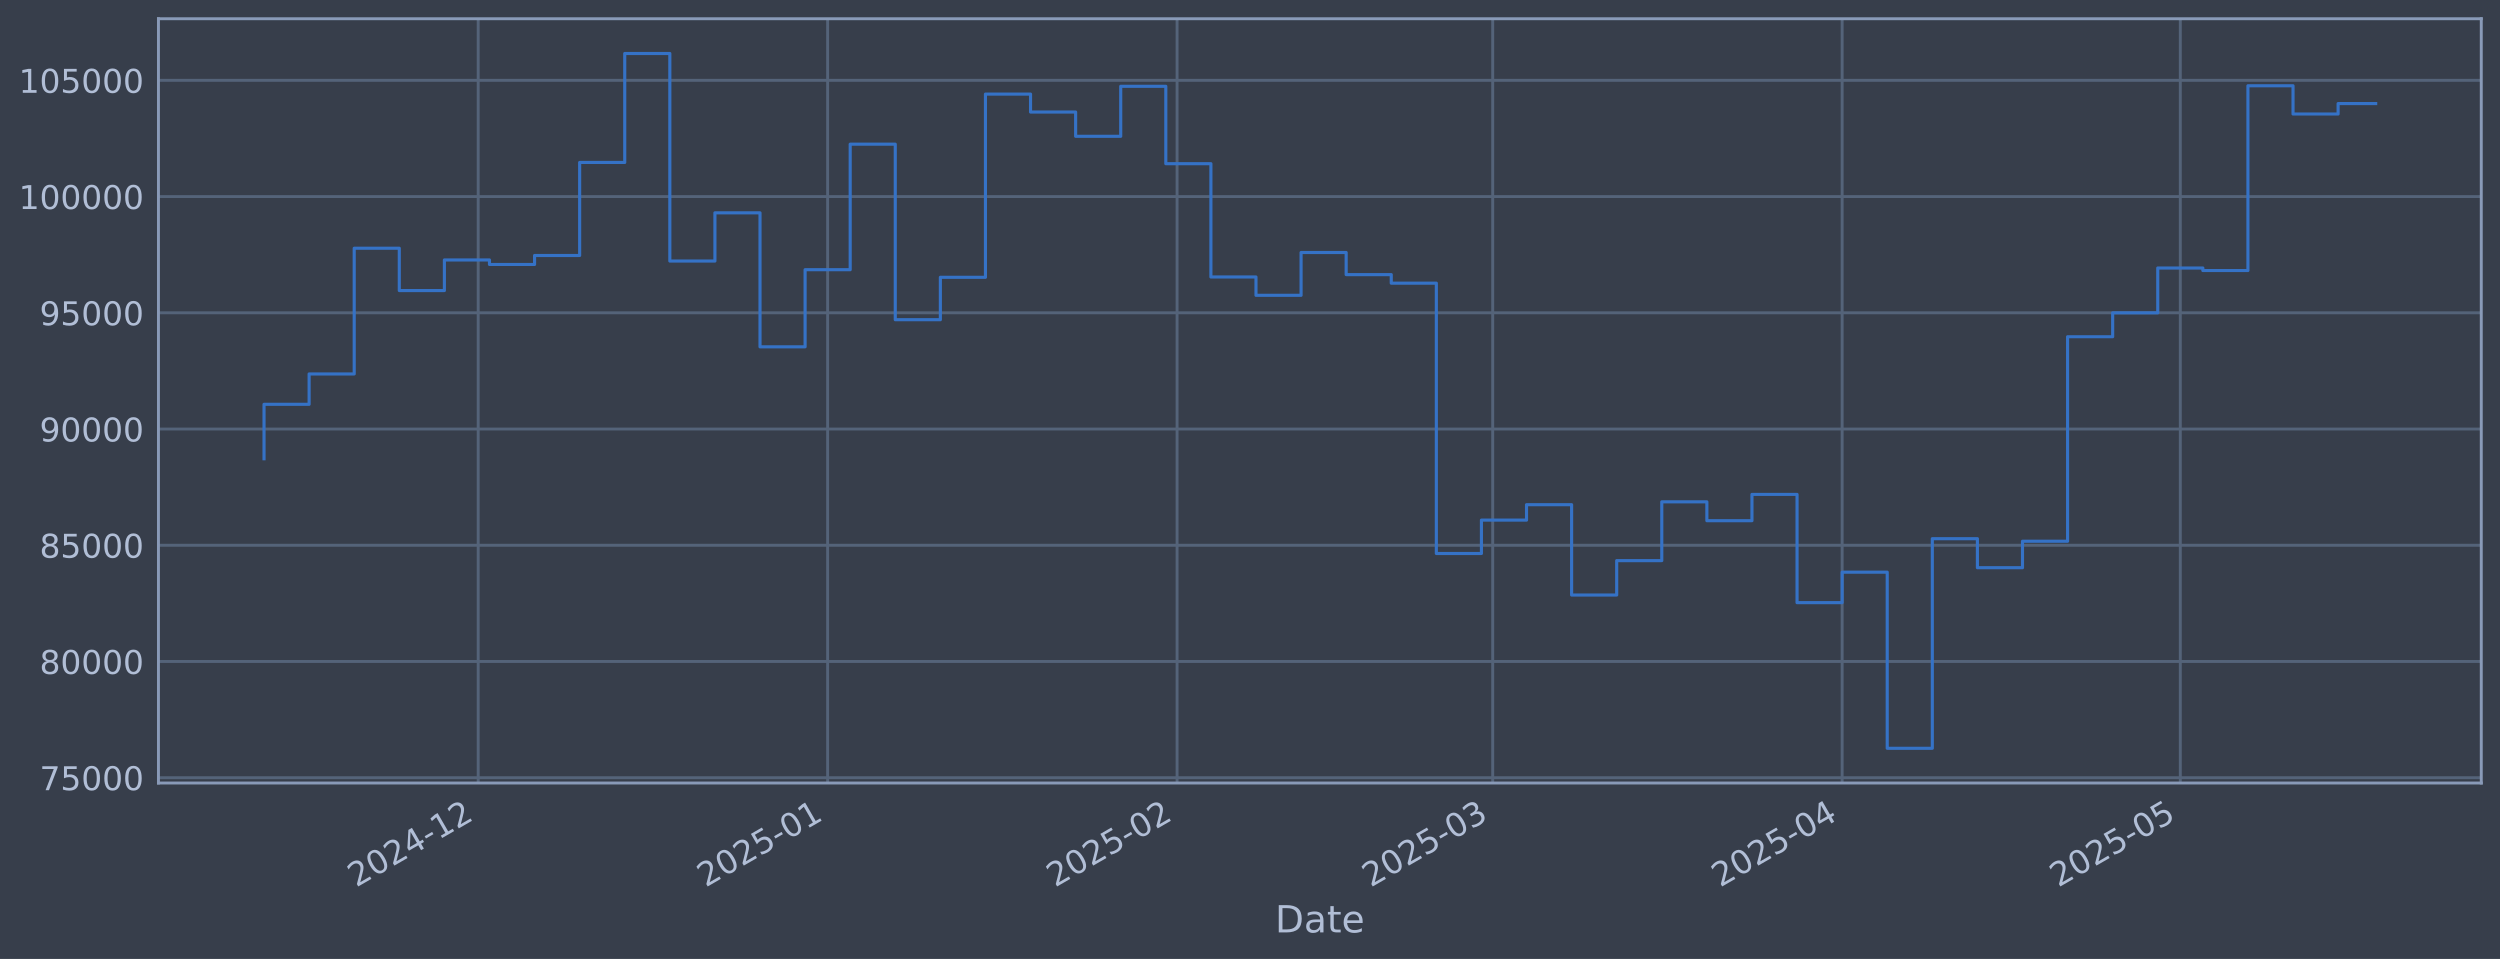
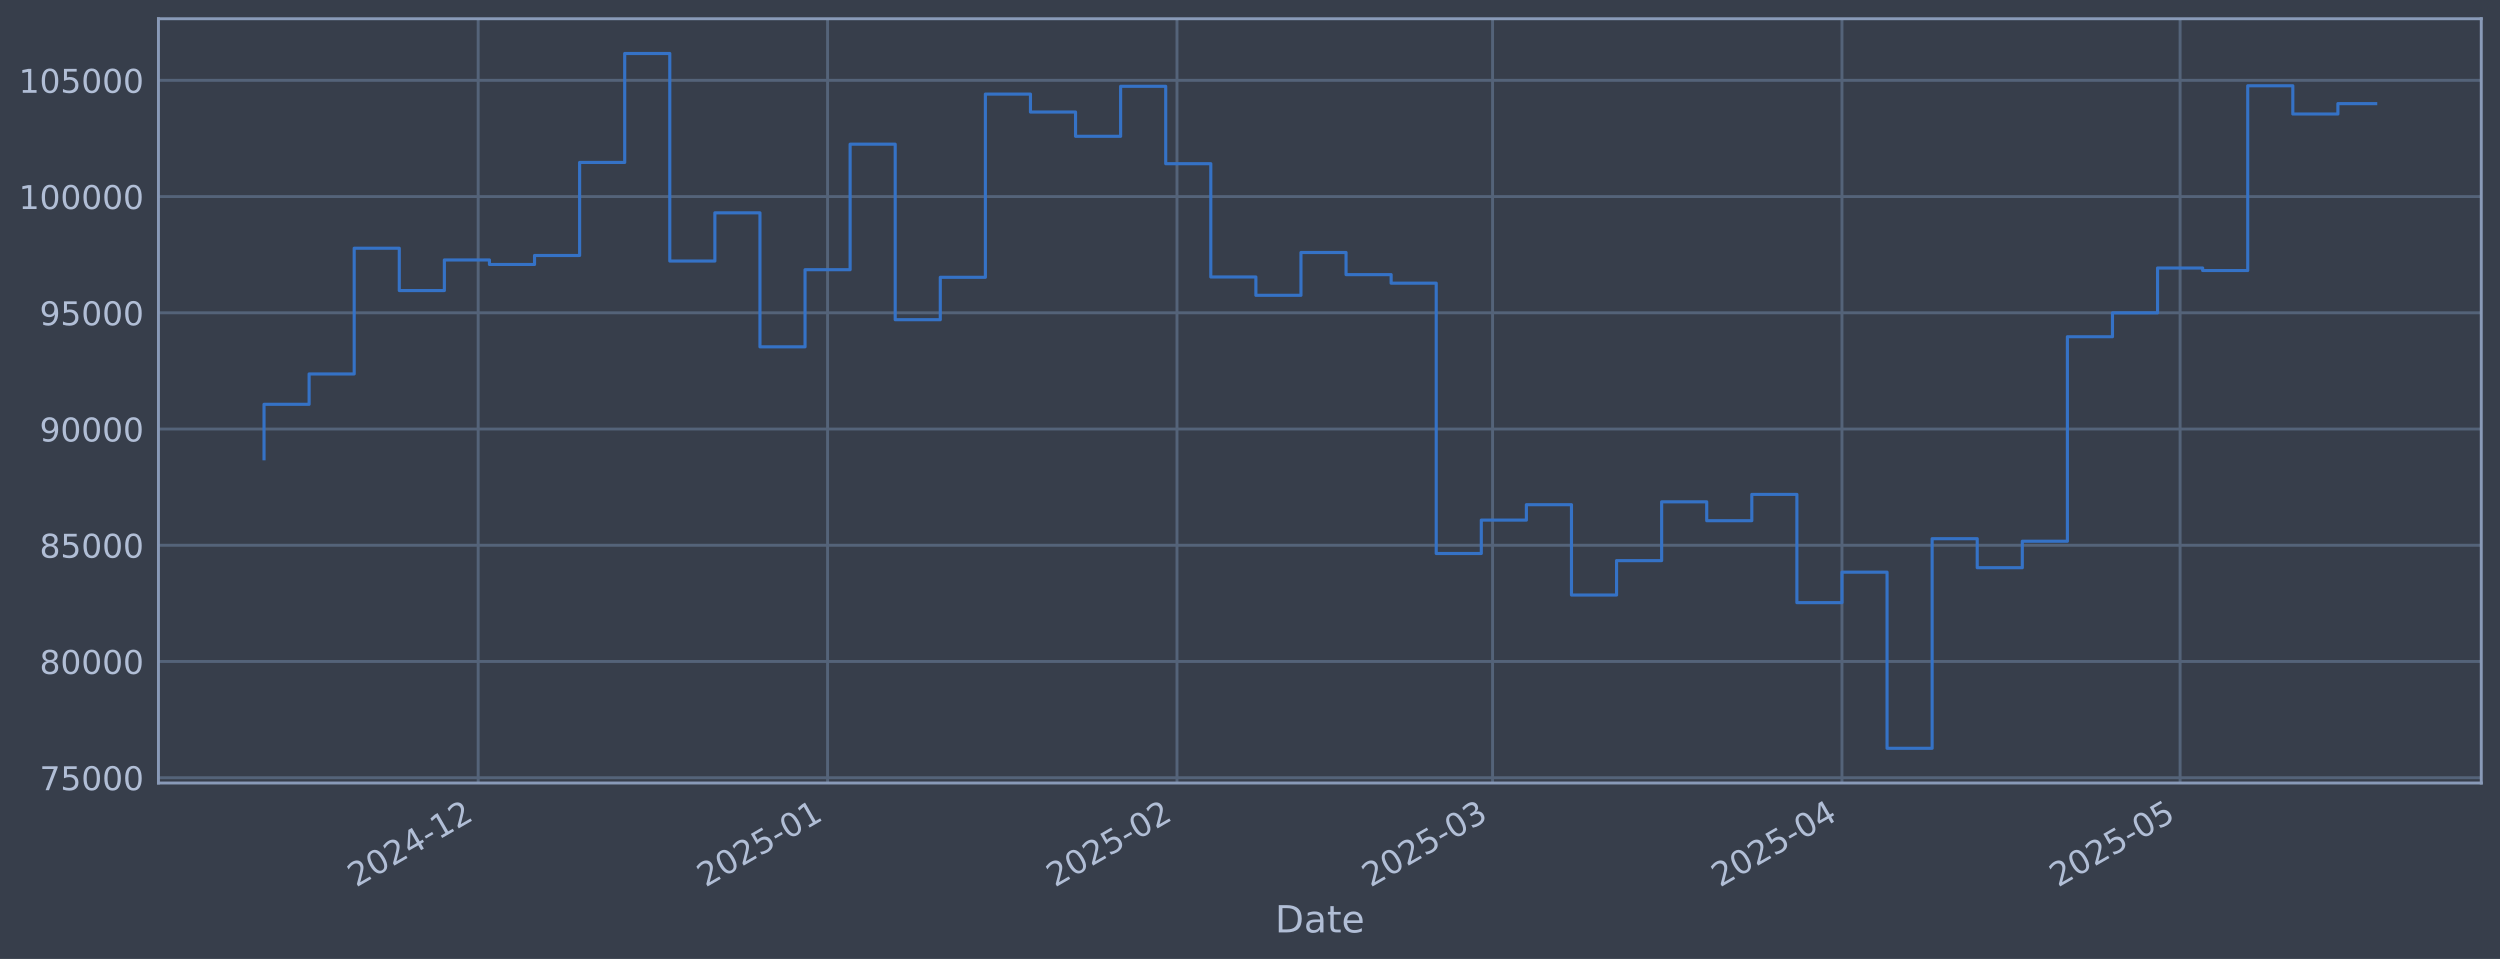
<svg xmlns="http://www.w3.org/2000/svg" xmlns:xlink="http://www.w3.org/1999/xlink" width="960.9pt" height="368.58pt" viewBox="0 0 960.9 368.58" version="1.1">
  <defs>
    <style type="text/css">*{stroke-linejoin: round; stroke-linecap: butt}</style>
  </defs>
  <g id="figure_1">
    <g id="patch_1">
      <path d="M 0 368.58  L 960.9 368.58  L 960.9 0  L 0 0  z " style="fill: #373e4b" />
    </g>
    <g id="axes_1">
      <g id="patch_2">
        <path d="M 60.901 300.96  L 953.701 300.96  L 953.701 7.2  L 60.901 7.2  z " style="fill: #373e4b" />
      </g>
      <g id="matplotlib.axis_1">
        <g id="xtick_1">
          <g id="line2d_1">
-             <path d="M 183.801 300.96  L 183.801 7.2  " clip-path="url(#p0d4be598b0)" style="fill: none; stroke: #546379; stroke-width: 1.12; stroke-linecap: square" />
+             <path d="M 183.793 300.96  L 183.793 7.2  " clip-path="url(#p444602a32e)" style="fill: none; stroke: #546379; stroke-width: 1.12; stroke-linecap: square" />
          </g>
          <g id="line2d_2" />
          <g id="text_1">
-             <g style="fill: #b1bed6" transform="translate(136.898 341.1745) rotate(-30) scale(0.126 -0.126)">
+             <g style="fill: #b1bed6" transform="translate(136.8894 341.1745) rotate(-30) scale(0.126 -0.126)">
              <defs>
                <path id="DejaVuSans-32" d="M 1228 531  L 3431 531  L 3431 0  L 469 0  L 469 531  Q 828 903 1448 1529  Q 2069 2156 2228 2338  Q 2531 2678 2651 2914  Q 2772 3150 2772 3378  Q 2772 3750 2511 3984  Q 2250 4219 1831 4219  Q 1534 4219 1204 4116  Q 875 4013 500 3803  L 500 4441  Q 881 4594 1212 4672  Q 1544 4750 1819 4750  Q 2544 4750 2975 4387  Q 3406 4025 3406 3419  Q 3406 3131 3298 2873  Q 3191 2616 2906 2266  Q 2828 2175 2409 1742  Q 1991 1309 1228 531  z " transform="scale(0.015625)" />
                <path id="DejaVuSans-30" d="M 2034 4250  Q 1547 4250 1301 3770  Q 1056 3291 1056 2328  Q 1056 1369 1301 889  Q 1547 409 2034 409  Q 2525 409 2770 889  Q 3016 1369 3016 2328  Q 3016 3291 2770 3770  Q 2525 4250 2034 4250  z M 2034 4750  Q 2819 4750 3233 4129  Q 3647 3509 3647 2328  Q 3647 1150 3233 529  Q 2819 -91 2034 -91  Q 1250 -91 836 529  Q 422 1150 422 2328  Q 422 3509 836 4129  Q 1250 4750 2034 4750  z " transform="scale(0.015625)" />
                <path id="DejaVuSans-34" d="M 2419 4116  L 825 1625  L 2419 1625  L 2419 4116  z M 2253 4666  L 3047 4666  L 3047 1625  L 3713 1625  L 3713 1100  L 3047 1100  L 3047 0  L 2419 0  L 2419 1100  L 313 1100  L 313 1709  L 2253 4666  z " transform="scale(0.015625)" />
                <path id="DejaVuSans-2d" d="M 313 2009  L 1997 2009  L 1997 1497  L 313 1497  L 313 2009  z " transform="scale(0.015625)" />
                <path id="DejaVuSans-31" d="M 794 531  L 1825 531  L 1825 4091  L 703 3866  L 703 4441  L 1819 4666  L 2450 4666  L 2450 531  L 3481 531  L 3481 0  L 794 0  L 794 531  z " transform="scale(0.015625)" />
              </defs>
              <use xlink:href="#DejaVuSans-32" />
              <use xlink:href="#DejaVuSans-30" transform="translate(63.62305 0)" />
              <use xlink:href="#DejaVuSans-32" transform="translate(127.2461 0)" />
              <use xlink:href="#DejaVuSans-34" transform="translate(190.8691 0)" />
              <use xlink:href="#DejaVuSans-2d" transform="translate(254.4922 0)" />
              <use xlink:href="#DejaVuSans-31" transform="translate(290.5762 0)" />
              <use xlink:href="#DejaVuSans-32" transform="translate(354.1992 0)" />
            </g>
          </g>
        </g>
        <g id="xtick_2">
          <g id="line2d_3">
-             <path d="M 318.111 300.96  L 318.111 7.2  " clip-path="url(#p0d4be598b0)" style="fill: none; stroke: #546379; stroke-width: 1.12; stroke-linecap: square" />
+             <path d="M 318.088 300.96  L 318.088 7.2  " clip-path="url(#p444602a32e)" style="fill: none; stroke: #546379; stroke-width: 1.12; stroke-linecap: square" />
          </g>
          <g id="line2d_4" />
          <g id="text_2">
-             <g style="fill: #b1bed6" transform="translate(271.2078 341.1745) rotate(-30) scale(0.126 -0.126)">
+             <g style="fill: #b1bed6" transform="translate(271.1852 341.1745) rotate(-30) scale(0.126 -0.126)">
              <defs>
                <path id="DejaVuSans-35" d="M 691 4666  L 3169 4666  L 3169 4134  L 1269 4134  L 1269 2991  Q 1406 3038 1543 3061  Q 1681 3084 1819 3084  Q 2600 3084 3056 2656  Q 3513 2228 3513 1497  Q 3513 744 3044 326  Q 2575 -91 1722 -91  Q 1428 -91 1123 -41  Q 819 9 494 109  L 494 744  Q 775 591 1075 516  Q 1375 441 1709 441  Q 2250 441 2565 725  Q 2881 1009 2881 1497  Q 2881 1984 2565 2268  Q 2250 2553 1709 2553  Q 1456 2553 1204 2497  Q 953 2441 691 2322  L 691 4666  z " transform="scale(0.015625)" />
              </defs>
              <use xlink:href="#DejaVuSans-32" />
              <use xlink:href="#DejaVuSans-30" transform="translate(63.62305 0)" />
              <use xlink:href="#DejaVuSans-32" transform="translate(127.2461 0)" />
              <use xlink:href="#DejaVuSans-35" transform="translate(190.8691 0)" />
              <use xlink:href="#DejaVuSans-2d" transform="translate(254.4922 0)" />
              <use xlink:href="#DejaVuSans-30" transform="translate(290.5762 0)" />
              <use xlink:href="#DejaVuSans-31" transform="translate(354.1992 0)" />
            </g>
          </g>
        </g>
        <g id="xtick_3">
          <g id="line2d_5">
-             <path d="M 452.421 300.96  L 452.421 7.2  " clip-path="url(#p0d4be598b0)" style="fill: none; stroke: #546379; stroke-width: 1.12; stroke-linecap: square" />
+             <path d="M 452.384 300.96  L 452.384 7.2  " clip-path="url(#p444602a32e)" style="fill: none; stroke: #546379; stroke-width: 1.12; stroke-linecap: square" />
          </g>
          <g id="line2d_6" />
          <g id="text_3">
-             <g style="fill: #b1bed6" transform="translate(405.5176 341.1745) rotate(-30) scale(0.126 -0.126)">
+             <g style="fill: #b1bed6" transform="translate(405.4811 341.1745) rotate(-30) scale(0.126 -0.126)">
              <use xlink:href="#DejaVuSans-32" />
              <use xlink:href="#DejaVuSans-30" transform="translate(63.62305 0)" />
              <use xlink:href="#DejaVuSans-32" transform="translate(127.2461 0)" />
              <use xlink:href="#DejaVuSans-35" transform="translate(190.8691 0)" />
              <use xlink:href="#DejaVuSans-2d" transform="translate(254.4922 0)" />
              <use xlink:href="#DejaVuSans-30" transform="translate(290.5762 0)" />
              <use xlink:href="#DejaVuSans-32" transform="translate(354.1992 0)" />
            </g>
          </g>
        </g>
        <g id="xtick_4">
          <g id="line2d_7">
-             <path d="M 573.733 300.96  L 573.733 7.2  " clip-path="url(#p0d4be598b0)" style="fill: none; stroke: #546379; stroke-width: 1.12; stroke-linecap: square" />
+             <path d="M 573.684 300.96  L 573.684 7.2  " clip-path="url(#p444602a32e)" style="fill: none; stroke: #546379; stroke-width: 1.12; stroke-linecap: square" />
          </g>
          <g id="line2d_8" />
          <g id="text_4">
-             <g style="fill: #b1bed6" transform="translate(526.8297 341.1745) rotate(-30) scale(0.126 -0.126)">
+             <g style="fill: #b1bed6" transform="translate(526.7805 341.1745) rotate(-30) scale(0.126 -0.126)">
              <defs>
                <path id="DejaVuSans-33" d="M 2597 2516  Q 3050 2419 3304 2112  Q 3559 1806 3559 1356  Q 3559 666 3084 287  Q 2609 -91 1734 -91  Q 1441 -91 1130 -33  Q 819 25 488 141  L 488 750  Q 750 597 1062 519  Q 1375 441 1716 441  Q 2309 441 2620 675  Q 2931 909 2931 1356  Q 2931 1769 2642 2001  Q 2353 2234 1838 2234  L 1294 2234  L 1294 2753  L 1863 2753  Q 2328 2753 2575 2939  Q 2822 3125 2822 3475  Q 2822 3834 2567 4026  Q 2313 4219 1838 4219  Q 1578 4219 1281 4162  Q 984 4106 628 3988  L 628 4550  Q 988 4650 1302 4700  Q 1616 4750 1894 4750  Q 2613 4750 3031 4423  Q 3450 4097 3450 3541  Q 3450 3153 3228 2886  Q 3006 2619 2597 2516  z " transform="scale(0.015625)" />
              </defs>
              <use xlink:href="#DejaVuSans-32" />
              <use xlink:href="#DejaVuSans-30" transform="translate(63.62305 0)" />
              <use xlink:href="#DejaVuSans-32" transform="translate(127.2461 0)" />
              <use xlink:href="#DejaVuSans-35" transform="translate(190.8691 0)" />
              <use xlink:href="#DejaVuSans-2d" transform="translate(254.4922 0)" />
              <use xlink:href="#DejaVuSans-30" transform="translate(290.5762 0)" />
              <use xlink:href="#DejaVuSans-33" transform="translate(354.1992 0)" />
            </g>
          </g>
        </g>
        <g id="xtick_5">
          <g id="line2d_9">
-             <path d="M 708.043 300.96  L 708.043 7.2  " clip-path="url(#p0d4be598b0)" style="fill: none; stroke: #546379; stroke-width: 1.12; stroke-linecap: square" />
+             <path d="M 707.98 300.96  L 707.98 7.2  " clip-path="url(#p444602a32e)" style="fill: none; stroke: #546379; stroke-width: 1.12; stroke-linecap: square" />
          </g>
          <g id="line2d_10" />
          <g id="text_5">
-             <g style="fill: #b1bed6" transform="translate(661.1395 341.1745) rotate(-30) scale(0.126 -0.126)">
+             <g style="fill: #b1bed6" transform="translate(661.0763 341.1745) rotate(-30) scale(0.126 -0.126)">
              <use xlink:href="#DejaVuSans-32" />
              <use xlink:href="#DejaVuSans-30" transform="translate(63.62305 0)" />
              <use xlink:href="#DejaVuSans-32" transform="translate(127.2461 0)" />
              <use xlink:href="#DejaVuSans-35" transform="translate(190.8691 0)" />
              <use xlink:href="#DejaVuSans-2d" transform="translate(254.4922 0)" />
              <use xlink:href="#DejaVuSans-30" transform="translate(290.5762 0)" />
              <use xlink:href="#DejaVuSans-34" transform="translate(354.1992 0)" />
            </g>
          </g>
        </g>
        <g id="xtick_6">
          <g id="line2d_11">
-             <path d="M 838.02 300.96  L 838.02 7.2  " clip-path="url(#p0d4be598b0)" style="fill: none; stroke: #546379; stroke-width: 1.12; stroke-linecap: square" />
+             <path d="M 837.943 300.96  L 837.943 7.2  " clip-path="url(#p444602a32e)" style="fill: none; stroke: #546379; stroke-width: 1.12; stroke-linecap: square" />
          </g>
          <g id="line2d_12" />
          <g id="text_6">
-             <g style="fill: #b1bed6" transform="translate(791.1167 341.1745) rotate(-30) scale(0.126 -0.126)">
+             <g style="fill: #b1bed6" transform="translate(791.04 341.1745) rotate(-30) scale(0.126 -0.126)">
              <use xlink:href="#DejaVuSans-32" />
              <use xlink:href="#DejaVuSans-30" transform="translate(63.62305 0)" />
              <use xlink:href="#DejaVuSans-32" transform="translate(127.2461 0)" />
              <use xlink:href="#DejaVuSans-35" transform="translate(190.8691 0)" />
              <use xlink:href="#DejaVuSans-2d" transform="translate(254.4922 0)" />
              <use xlink:href="#DejaVuSans-30" transform="translate(290.5762 0)" />
              <use xlink:href="#DejaVuSans-35" transform="translate(354.1992 0)" />
            </g>
          </g>
        </g>
        <g id="text_7">
          <g style="fill: #b1bed6" transform="translate(490.0914 358.3856) scale(0.144 -0.144)">
            <defs>
              <path id="DejaVuSans-44" d="M 1259 4147  L 1259 519  L 2022 519  Q 2988 519 3436 956  Q 3884 1394 3884 2338  Q 3884 3275 3436 3711  Q 2988 4147 2022 4147  L 1259 4147  z M 628 4666  L 1925 4666  Q 3281 4666 3915 4102  Q 4550 3538 4550 2338  Q 4550 1131 3912 565  Q 3275 0 1925 0  L 628 0  L 628 4666  z " transform="scale(0.015625)" />
              <path id="DejaVuSans-61" d="M 2194 1759  Q 1497 1759 1228 1600  Q 959 1441 959 1056  Q 959 750 1161 570  Q 1363 391 1709 391  Q 2188 391 2477 730  Q 2766 1069 2766 1631  L 2766 1759  L 2194 1759  z M 3341 1997  L 3341 0  L 2766 0  L 2766 531  Q 2569 213 2275 61  Q 1981 -91 1556 -91  Q 1019 -91 701 211  Q 384 513 384 1019  Q 384 1609 779 1909  Q 1175 2209 1959 2209  L 2766 2209  L 2766 2266  Q 2766 2663 2505 2880  Q 2244 3097 1772 3097  Q 1472 3097 1187 3025  Q 903 2953 641 2809  L 641 3341  Q 956 3463 1253 3523  Q 1550 3584 1831 3584  Q 2591 3584 2966 3190  Q 3341 2797 3341 1997  z " transform="scale(0.015625)" />
              <path id="DejaVuSans-74" d="M 1172 4494  L 1172 3500  L 2356 3500  L 2356 3053  L 1172 3053  L 1172 1153  Q 1172 725 1289 603  Q 1406 481 1766 481  L 2356 481  L 2356 0  L 1766 0  Q 1100 0 847 248  Q 594 497 594 1153  L 594 3053  L 172 3053  L 172 3500  L 594 3500  L 594 4494  L 1172 4494  z " transform="scale(0.015625)" />
              <path id="DejaVuSans-65" d="M 3597 1894  L 3597 1613  L 953 1613  Q 991 1019 1311 708  Q 1631 397 2203 397  Q 2534 397 2845 478  Q 3156 559 3463 722  L 3463 178  Q 3153 47 2828 -22  Q 2503 -91 2169 -91  Q 1331 -91 842 396  Q 353 884 353 1716  Q 353 2575 817 3079  Q 1281 3584 2069 3584  Q 2775 3584 3186 3129  Q 3597 2675 3597 1894  z M 3022 2063  Q 3016 2534 2758 2815  Q 2500 3097 2075 3097  Q 1594 3097 1305 2825  Q 1016 2553 972 2059  L 3022 2063  z " transform="scale(0.015625)" />
            </defs>
            <use xlink:href="#DejaVuSans-44" />
            <use xlink:href="#DejaVuSans-61" transform="translate(77.00195 0)" />
            <use xlink:href="#DejaVuSans-74" transform="translate(138.2812 0)" />
            <use xlink:href="#DejaVuSans-65" transform="translate(177.4902 0)" />
          </g>
        </g>
      </g>
      <g id="matplotlib.axis_2">
        <g id="ytick_1">
          <g id="line2d_13">
-             <path d="M 60.901 298.924  L 953.701 298.924  " clip-path="url(#p0d4be598b0)" style="fill: none; stroke: #546379; stroke-width: 1.12; stroke-linecap: square" />
+             <path d="M 60.901 298.924  L 953.701 298.924  " clip-path="url(#p444602a32e)" style="fill: none; stroke: #546379; stroke-width: 1.12; stroke-linecap: square" />
          </g>
          <g id="line2d_14" />
          <g id="text_8">
            <g style="fill: #b1bed6" transform="translate(15.21675 303.7108) scale(0.126 -0.126)">
              <defs>
                <path id="DejaVuSans-37" d="M 525 4666  L 3525 4666  L 3525 4397  L 1831 0  L 1172 0  L 2766 4134  L 525 4134  L 525 4666  z " transform="scale(0.015625)" />
              </defs>
              <use xlink:href="#DejaVuSans-37" />
              <use xlink:href="#DejaVuSans-35" transform="translate(63.62305 0)" />
              <use xlink:href="#DejaVuSans-30" transform="translate(127.2461 0)" />
              <use xlink:href="#DejaVuSans-30" transform="translate(190.8691 0)" />
              <use xlink:href="#DejaVuSans-30" transform="translate(254.4922 0)" />
            </g>
          </g>
        </g>
        <g id="ytick_2">
          <g id="line2d_15">
-             <path d="M 60.901 254.25  L 953.701 254.25  " clip-path="url(#p0d4be598b0)" style="fill: none; stroke: #546379; stroke-width: 1.12; stroke-linecap: square" />
+             <path d="M 60.901 254.25  L 953.701 254.25  " clip-path="url(#p444602a32e)" style="fill: none; stroke: #546379; stroke-width: 1.12; stroke-linecap: square" />
          </g>
          <g id="line2d_16" />
          <g id="text_9">
            <g style="fill: #b1bed6" transform="translate(15.21675 259.037) scale(0.126 -0.126)">
              <defs>
                <path id="DejaVuSans-38" d="M 2034 2216  Q 1584 2216 1326 1975  Q 1069 1734 1069 1313  Q 1069 891 1326 650  Q 1584 409 2034 409  Q 2484 409 2743 651  Q 3003 894 3003 1313  Q 3003 1734 2745 1975  Q 2488 2216 2034 2216  z M 1403 2484  Q 997 2584 770 2862  Q 544 3141 544 3541  Q 544 4100 942 4425  Q 1341 4750 2034 4750  Q 2731 4750 3128 4425  Q 3525 4100 3525 3541  Q 3525 3141 3298 2862  Q 3072 2584 2669 2484  Q 3125 2378 3379 2068  Q 3634 1759 3634 1313  Q 3634 634 3220 271  Q 2806 -91 2034 -91  Q 1263 -91 848 271  Q 434 634 434 1313  Q 434 1759 690 2068  Q 947 2378 1403 2484  z M 1172 3481  Q 1172 3119 1398 2916  Q 1625 2713 2034 2713  Q 2441 2713 2670 2916  Q 2900 3119 2900 3481  Q 2900 3844 2670 4047  Q 2441 4250 2034 4250  Q 1625 4250 1398 4047  Q 1172 3844 1172 3481  z " transform="scale(0.015625)" />
              </defs>
              <use xlink:href="#DejaVuSans-38" />
              <use xlink:href="#DejaVuSans-30" transform="translate(63.62305 0)" />
              <use xlink:href="#DejaVuSans-30" transform="translate(127.2461 0)" />
              <use xlink:href="#DejaVuSans-30" transform="translate(190.8691 0)" />
              <use xlink:href="#DejaVuSans-30" transform="translate(254.4922 0)" />
            </g>
          </g>
        </g>
        <g id="ytick_3">
          <g id="line2d_17">
-             <path d="M 60.901 209.576  L 953.701 209.576  " clip-path="url(#p0d4be598b0)" style="fill: none; stroke: #546379; stroke-width: 1.12; stroke-linecap: square" />
+             <path d="M 60.901 209.576  L 953.701 209.576  " clip-path="url(#p444602a32e)" style="fill: none; stroke: #546379; stroke-width: 1.12; stroke-linecap: square" />
          </g>
          <g id="line2d_18" />
          <g id="text_10">
            <g style="fill: #b1bed6" transform="translate(15.21675 214.3633) scale(0.126 -0.126)">
              <use xlink:href="#DejaVuSans-38" />
              <use xlink:href="#DejaVuSans-35" transform="translate(63.62305 0)" />
              <use xlink:href="#DejaVuSans-30" transform="translate(127.2461 0)" />
              <use xlink:href="#DejaVuSans-30" transform="translate(190.8691 0)" />
              <use xlink:href="#DejaVuSans-30" transform="translate(254.4922 0)" />
            </g>
          </g>
        </g>
        <g id="ytick_4">
          <g id="line2d_19">
-             <path d="M 60.901 164.903  L 953.701 164.903  " clip-path="url(#p0d4be598b0)" style="fill: none; stroke: #546379; stroke-width: 1.12; stroke-linecap: square" />
+             <path d="M 60.901 164.903  L 953.701 164.903  " clip-path="url(#p444602a32e)" style="fill: none; stroke: #546379; stroke-width: 1.12; stroke-linecap: square" />
          </g>
          <g id="line2d_20" />
          <g id="text_11">
            <g style="fill: #b1bed6" transform="translate(15.21675 169.6896) scale(0.126 -0.126)">
              <defs>
                <path id="DejaVuSans-39" d="M 703 97  L 703 672  Q 941 559 1184 500  Q 1428 441 1663 441  Q 2288 441 2617 861  Q 2947 1281 2994 2138  Q 2813 1869 2534 1725  Q 2256 1581 1919 1581  Q 1219 1581 811 2004  Q 403 2428 403 3163  Q 403 3881 828 4315  Q 1253 4750 1959 4750  Q 2769 4750 3195 4129  Q 3622 3509 3622 2328  Q 3622 1225 3098 567  Q 2575 -91 1691 -91  Q 1453 -91 1209 -44  Q 966 3 703 97  z M 1959 2075  Q 2384 2075 2632 2365  Q 2881 2656 2881 3163  Q 2881 3666 2632 3958  Q 2384 4250 1959 4250  Q 1534 4250 1286 3958  Q 1038 3666 1038 3163  Q 1038 2656 1286 2365  Q 1534 2075 1959 2075  z " transform="scale(0.015625)" />
              </defs>
              <use xlink:href="#DejaVuSans-39" />
              <use xlink:href="#DejaVuSans-30" transform="translate(63.62305 0)" />
              <use xlink:href="#DejaVuSans-30" transform="translate(127.2461 0)" />
              <use xlink:href="#DejaVuSans-30" transform="translate(190.8691 0)" />
              <use xlink:href="#DejaVuSans-30" transform="translate(254.4922 0)" />
            </g>
          </g>
        </g>
        <g id="ytick_5">
          <g id="line2d_21">
-             <path d="M 60.901 120.229  L 953.701 120.229  " clip-path="url(#p0d4be598b0)" style="fill: none; stroke: #546379; stroke-width: 1.12; stroke-linecap: square" />
+             <path d="M 60.901 120.229  L 953.701 120.229  " clip-path="url(#p444602a32e)" style="fill: none; stroke: #546379; stroke-width: 1.12; stroke-linecap: square" />
          </g>
          <g id="line2d_22" />
          <g id="text_12">
            <g style="fill: #b1bed6" transform="translate(15.21675 125.0159) scale(0.126 -0.126)">
              <use xlink:href="#DejaVuSans-39" />
              <use xlink:href="#DejaVuSans-35" transform="translate(63.62305 0)" />
              <use xlink:href="#DejaVuSans-30" transform="translate(127.2461 0)" />
              <use xlink:href="#DejaVuSans-30" transform="translate(190.8691 0)" />
              <use xlink:href="#DejaVuSans-30" transform="translate(254.4922 0)" />
            </g>
          </g>
        </g>
        <g id="ytick_6">
          <g id="line2d_23">
-             <path d="M 60.901 75.555  L 953.701 75.555  " clip-path="url(#p0d4be598b0)" style="fill: none; stroke: #546379; stroke-width: 1.12; stroke-linecap: square" />
+             <path d="M 60.901 75.555  L 953.701 75.555  " clip-path="url(#p444602a32e)" style="fill: none; stroke: #546379; stroke-width: 1.12; stroke-linecap: square" />
          </g>
          <g id="line2d_24" />
          <g id="text_13">
            <g style="fill: #b1bed6" transform="translate(7.2 80.34213) scale(0.126 -0.126)">
              <use xlink:href="#DejaVuSans-31" />
              <use xlink:href="#DejaVuSans-30" transform="translate(63.62305 0)" />
              <use xlink:href="#DejaVuSans-30" transform="translate(127.2461 0)" />
              <use xlink:href="#DejaVuSans-30" transform="translate(190.8691 0)" />
              <use xlink:href="#DejaVuSans-30" transform="translate(254.4922 0)" />
              <use xlink:href="#DejaVuSans-30" transform="translate(318.1152 0)" />
            </g>
          </g>
        </g>
        <g id="ytick_7">
          <g id="line2d_25">
-             <path d="M 60.901 30.881  L 953.701 30.881  " clip-path="url(#p0d4be598b0)" style="fill: none; stroke: #546379; stroke-width: 1.12; stroke-linecap: square" />
+             <path d="M 60.901 30.881  L 953.701 30.881  " clip-path="url(#p444602a32e)" style="fill: none; stroke: #546379; stroke-width: 1.12; stroke-linecap: square" />
          </g>
          <g id="line2d_26" />
          <g id="text_14">
            <g style="fill: #b1bed6" transform="translate(7.2 35.6684) scale(0.126 -0.126)">
              <use xlink:href="#DejaVuSans-31" />
              <use xlink:href="#DejaVuSans-30" transform="translate(63.62305 0)" />
              <use xlink:href="#DejaVuSans-35" transform="translate(127.2461 0)" />
              <use xlink:href="#DejaVuSans-30" transform="translate(190.8691 0)" />
              <use xlink:href="#DejaVuSans-30" transform="translate(254.4922 0)" />
              <use xlink:href="#DejaVuSans-30" transform="translate(318.1152 0)" />
            </g>
          </g>
        </g>
      </g>
      <g id="line2d_27">
-         <path d="M 101.482 176.341  L 101.482 155.403  L 118.813 155.403  L 118.813 143.732  L 136.143 143.732  L 136.143 95.418  L 153.473 95.418  L 153.473 111.678  L 170.804 111.678  L 170.804 99.915  L 188.134 99.915  L 188.134 101.649  L 205.464 101.649  L 205.464 98.2  L 222.794 98.2  L 222.794 62.443  L 240.125 62.443  L 240.125 20.553  L 257.455 20.553  L 257.455 100.335  L 274.785 100.335  L 274.785 81.808  L 292.116 81.808  L 292.116 133.306  L 309.446 133.306  L 309.446 103.667  L 326.776 103.667  L 326.776 55.422  L 344.106 55.422  L 344.106 122.885  L 361.437 122.885  L 361.437 106.584  L 378.767 106.584  L 378.767 36.163  L 396.097 36.163  L 396.097 43.059  L 413.428 43.059  L 413.428 52.391  L 430.758 52.391  L 430.758 33.169  L 448.088 33.169  L 448.088 62.915  L 465.419 62.915  L 465.419 106.463  L 482.749 106.463  L 482.749 113.51  L 500.079 113.51  L 500.079 97.056  L 517.409 97.056  L 517.409 105.551  L 534.74 105.551  L 534.74 108.839  L 552.07 108.839  L 552.07 212.74  L 569.4 212.74  L 569.4 199.911  L 586.731 199.911  L 586.731 193.981  L 604.061 193.981  L 604.061 228.703  L 621.391 228.703  L 621.391 215.477  L 638.722 215.477  L 638.722 192.89  L 656.052 192.89  L 656.052 200.132  L 673.382 200.132  L 673.382 190.029  L 690.712 190.029  L 690.712 231.635  L 708.043 231.635  L 708.043 219.923  L 725.373 219.923  L 725.373 287.607  L 742.703 287.607  L 742.703 207.045  L 760.034 207.045  L 760.034 218.211  L 777.364 218.211  L 777.364 208.034  L 794.694 208.034  L 794.694 129.425  L 812.025 129.425  L 812.025 120.245  L 829.355 120.245  L 829.355 103.011  L 846.685 103.011  L 846.685 103.982  L 864.015 103.982  L 864.015 32.97  L 881.346 32.97  L 881.346 43.817  L 898.676 43.817  L 898.676 39.818  L 913.119 39.818  " clip-path="url(#p0d4be598b0)" style="fill: none; stroke: #3572c6; stroke-width: 1.2; stroke-linecap: square" />
+         <path d="M 101.482 176.341  L 101.482 155.403  L 118.811 155.403  L 118.811 143.732  L 136.139 143.732  L 136.139 95.418  L 153.468 95.418  L 153.468 111.678  L 170.796 111.678  L 170.796 99.915  L 188.125 99.915  L 188.125 101.649  L 205.453 101.649  L 205.453 98.2  L 222.782 98.2  L 222.782 62.443  L 240.11 62.443  L 240.11 20.553  L 257.439 20.553  L 257.439 100.335  L 274.767 100.335  L 274.767 81.808  L 292.096 81.808  L 292.096 133.306  L 309.424 133.306  L 309.424 103.667  L 326.753 103.667  L 326.753 55.422  L 344.081 55.422  L 344.081 122.885  L 361.41 122.885  L 361.41 106.584  L 378.738 106.584  L 378.738 36.163  L 396.067 36.163  L 396.067 43.059  L 413.395 43.059  L 413.395 52.391  L 430.724 52.391  L 430.724 33.169  L 448.052 33.169  L 448.052 62.915  L 465.381 62.915  L 465.381 106.463  L 482.709 106.463  L 482.709 113.51  L 500.038 113.51  L 500.038 97.056  L 517.366 97.056  L 517.366 105.551  L 534.695 105.551  L 534.695 108.839  L 552.023 108.839  L 552.023 212.74  L 569.352 212.74  L 569.352 199.911  L 586.68 199.911  L 586.68 193.981  L 604.009 193.981  L 604.009 228.703  L 621.337 228.703  L 621.337 215.477  L 638.666 215.477  L 638.666 192.89  L 655.994 192.89  L 655.994 200.132  L 673.323 200.132  L 673.323 190.029  L 690.651 190.029  L 690.651 231.635  L 707.98 231.635  L 707.98 219.923  L 725.308 219.923  L 725.308 287.607  L 742.637 287.607  L 742.637 207.045  L 759.965 207.045  L 759.965 218.211  L 777.294 218.211  L 777.294 208.034  L 794.622 208.034  L 794.622 129.425  L 811.951 129.425  L 811.951 120.245  L 829.279 120.245  L 829.279 103.011  L 846.608 103.011  L 846.608 103.982  L 863.936 103.982  L 863.936 32.97  L 881.265 32.97  L 881.265 43.817  L 898.593 43.817  L 898.593 39.829  L 913.119 39.829  " clip-path="url(#p444602a32e)" style="fill: none; stroke: #3572c6; stroke-width: 1.2; stroke-linecap: square" />
      </g>
      <g id="patch_3">
        <path d="M 60.901 300.96  L 60.901 7.2  " style="fill: none; stroke: #899ab8; stroke-width: 1.12; stroke-linejoin: miter; stroke-linecap: square" />
      </g>
      <g id="patch_4">
        <path d="M 953.701 300.96  L 953.701 7.2  " style="fill: none; stroke: #899ab8; stroke-width: 1.12; stroke-linejoin: miter; stroke-linecap: square" />
      </g>
      <g id="patch_5">
        <path d="M 60.901 300.96  L 953.701 300.96  " style="fill: none; stroke: #899ab8; stroke-width: 1.12; stroke-linejoin: miter; stroke-linecap: square" />
      </g>
      <g id="patch_6">
        <path d="M 60.901 7.2  L 953.701 7.2  " style="fill: none; stroke: #899ab8; stroke-width: 1.12; stroke-linejoin: miter; stroke-linecap: square" />
      </g>
    </g>
  </g>
  <defs>
-     <clipPath id="p0d4be598b0">
+     <clipPath id="p444602a32e">
      <rect x="60.901" y="7.2" width="892.8" height="293.76" />
    </clipPath>
  </defs>
</svg>
